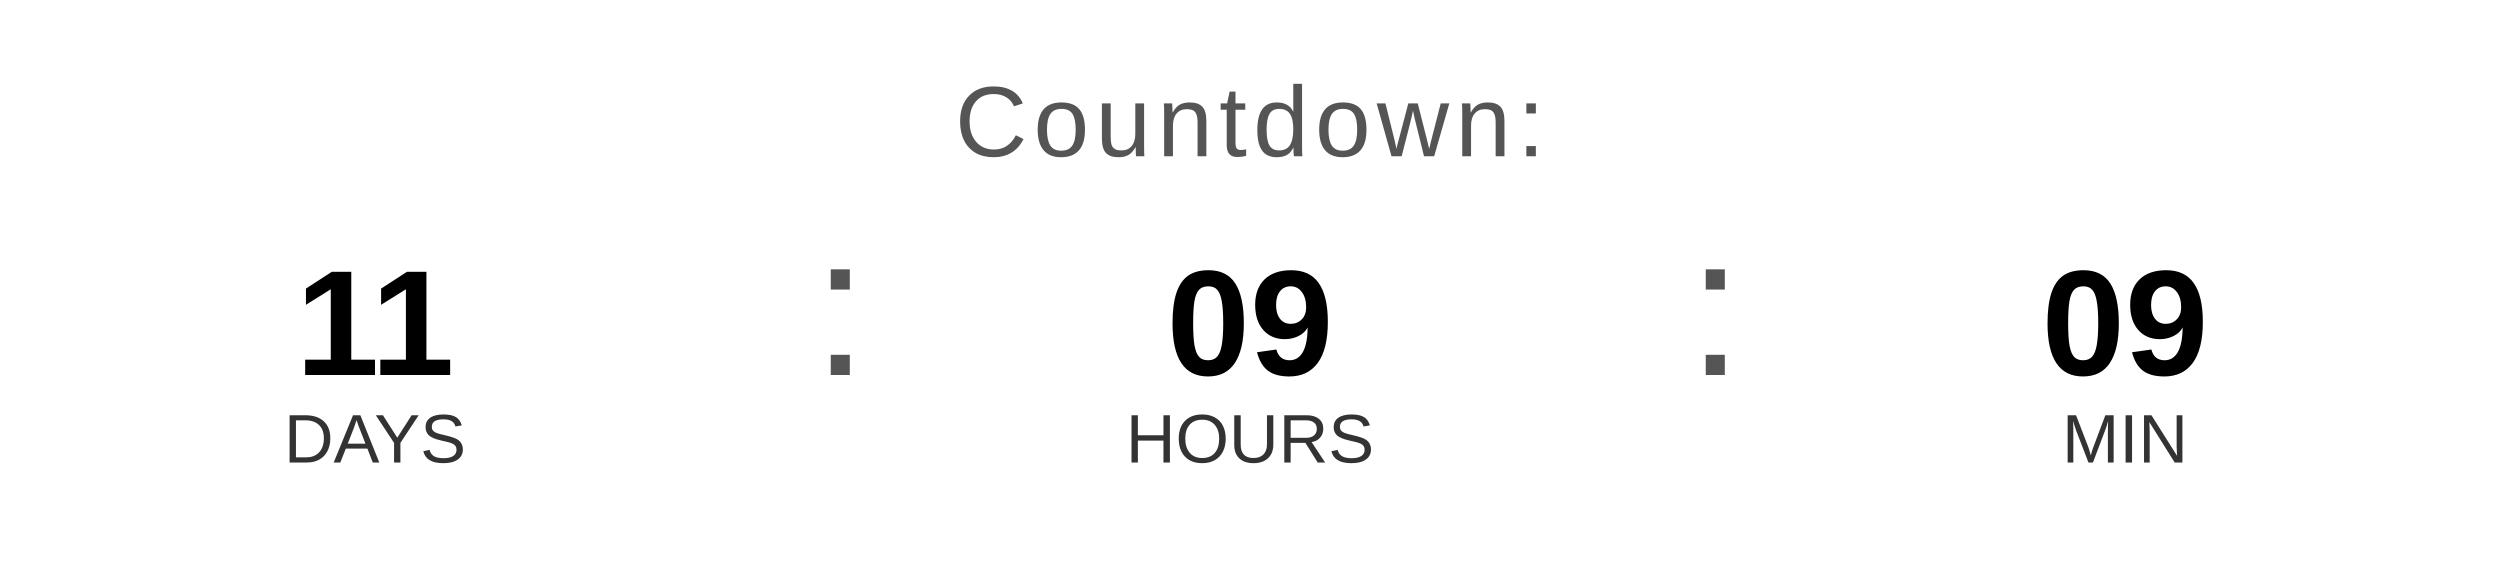
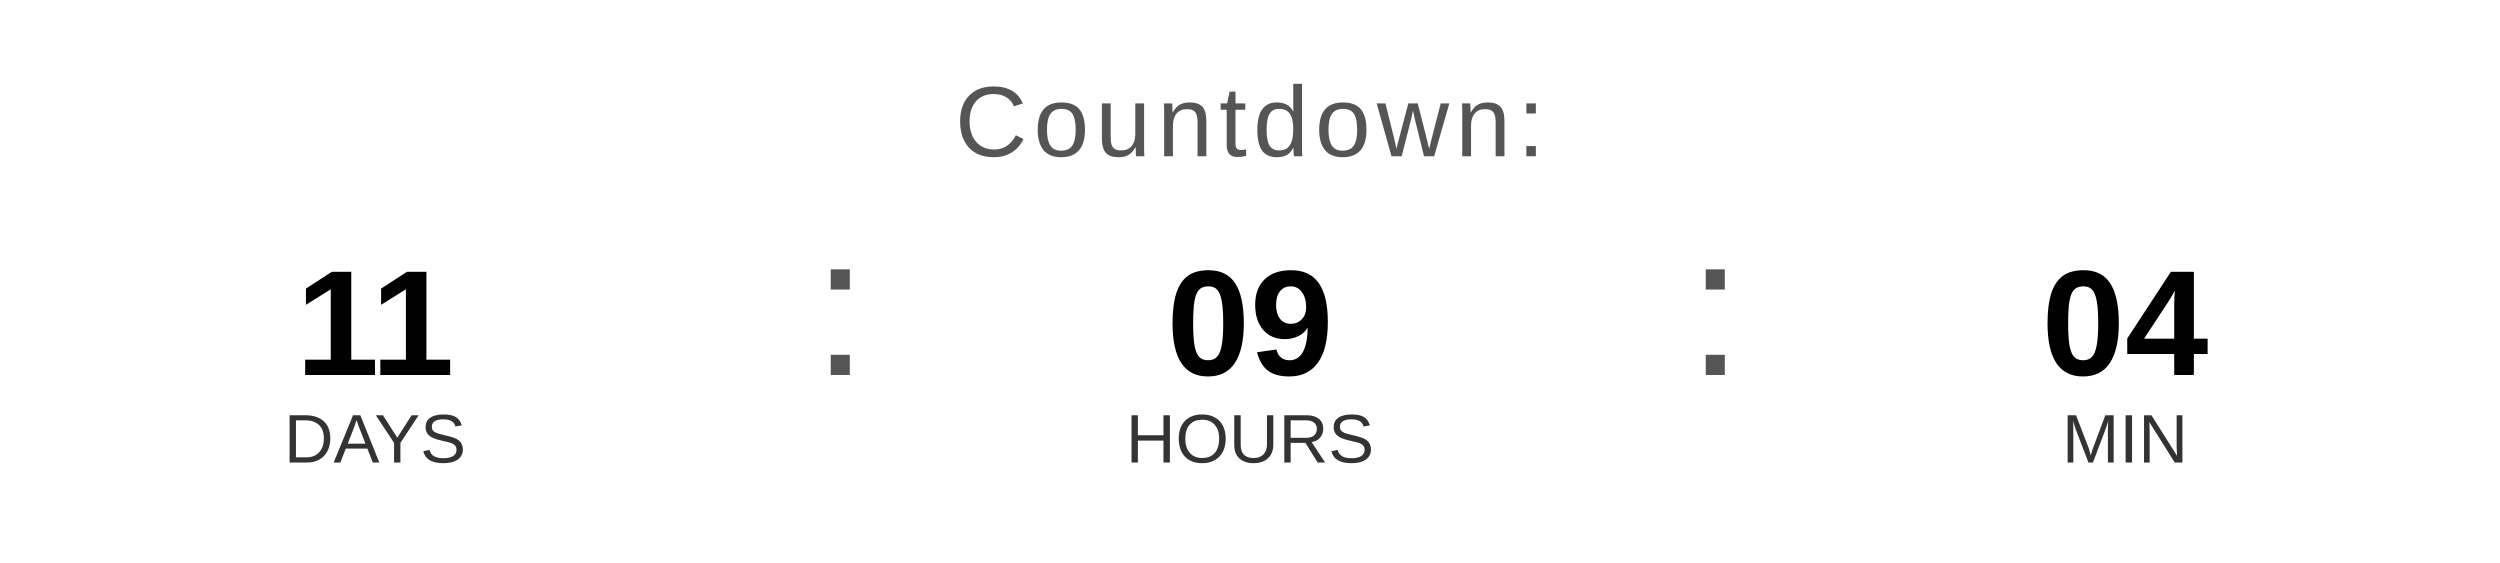
<svg xmlns="http://www.w3.org/2000/svg" width="400" height="90" viewBox="0 0 400 90">
  <text x="200" y="25" font-family="Arial, Helvetica, sans-serif" font-size="16" fill="#555555" text-anchor="middle" letter-spacing="1">
    Countdown:
  </text>
  <text x="60" y="60" font-family="Arial, Helvetica, sans-serif" font-size="24" font-weight="bold" fill="#000000" text-anchor="middle">11</text>
  <text x="60" y="74" font-family="Arial, Helvetica, sans-serif" font-size="11" fill="#333333" text-anchor="middle">DAYS</text>
  <text x="130" y="60" font-family="Arial, sans-serif" font-size="32" fill="#555555">:</text>
  <text x="200" y="60" font-family="Arial, Helvetica, sans-serif" font-size="24" font-weight="bold" fill="#000000" text-anchor="middle">09</text>
  <text x="200" y="74" font-family="Arial, Helvetica, sans-serif" font-size="11" fill="#333333" text-anchor="middle">HOURS</text>
  <text x="270" y="60" font-family="Arial, sans-serif" font-size="32" fill="#555555">:</text>
-   <text x="340" y="60" font-family="Arial, Helvetica, sans-serif" font-size="24" font-weight="bold" fill="#000000" text-anchor="middle">09</text>
+   <text x="340" y="60" font-family="Arial, Helvetica, sans-serif" font-size="24" font-weight="bold" fill="#000000" text-anchor="middle">04</text>
  <text x="340" y="74" font-family="Arial, Helvetica, sans-serif" font-size="11" fill="#333333" text-anchor="middle">MIN</text>
</svg>
